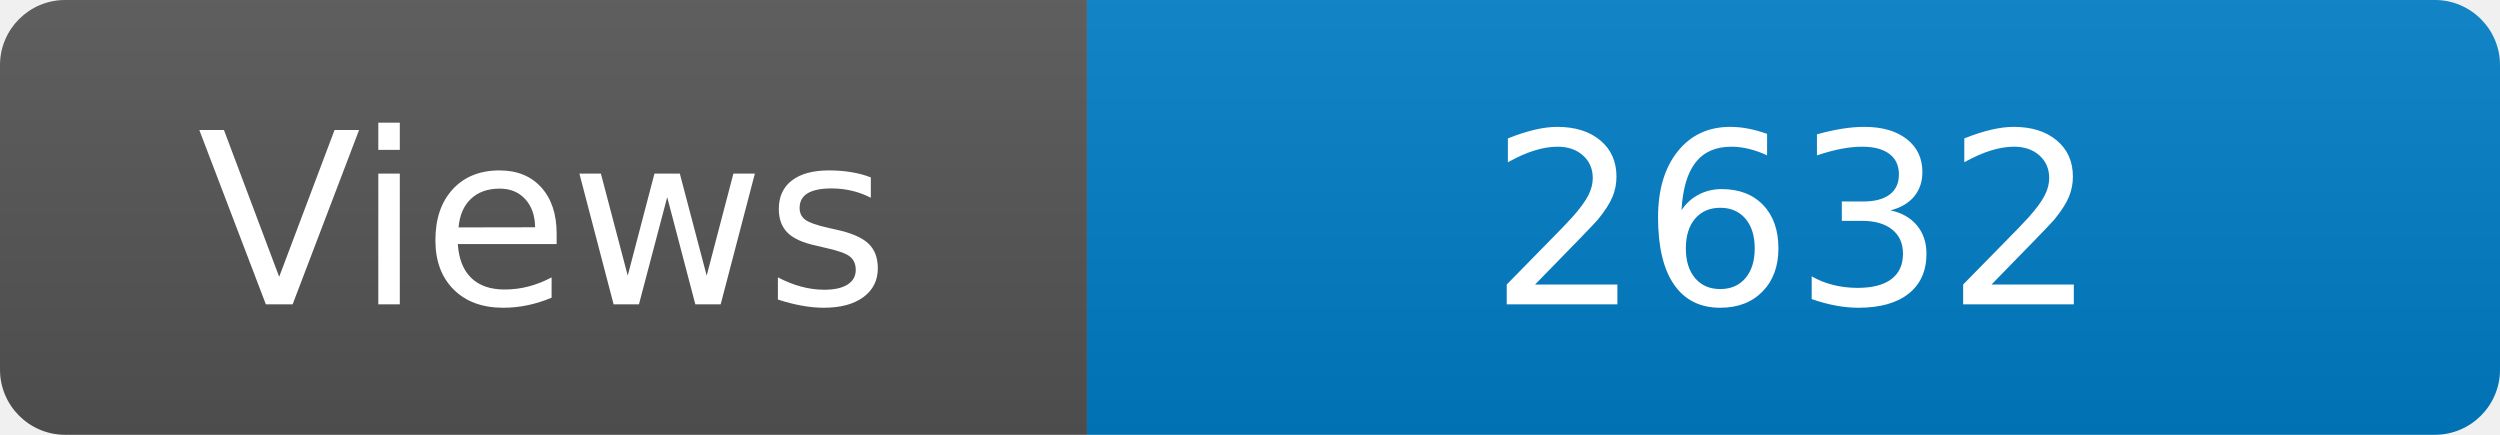
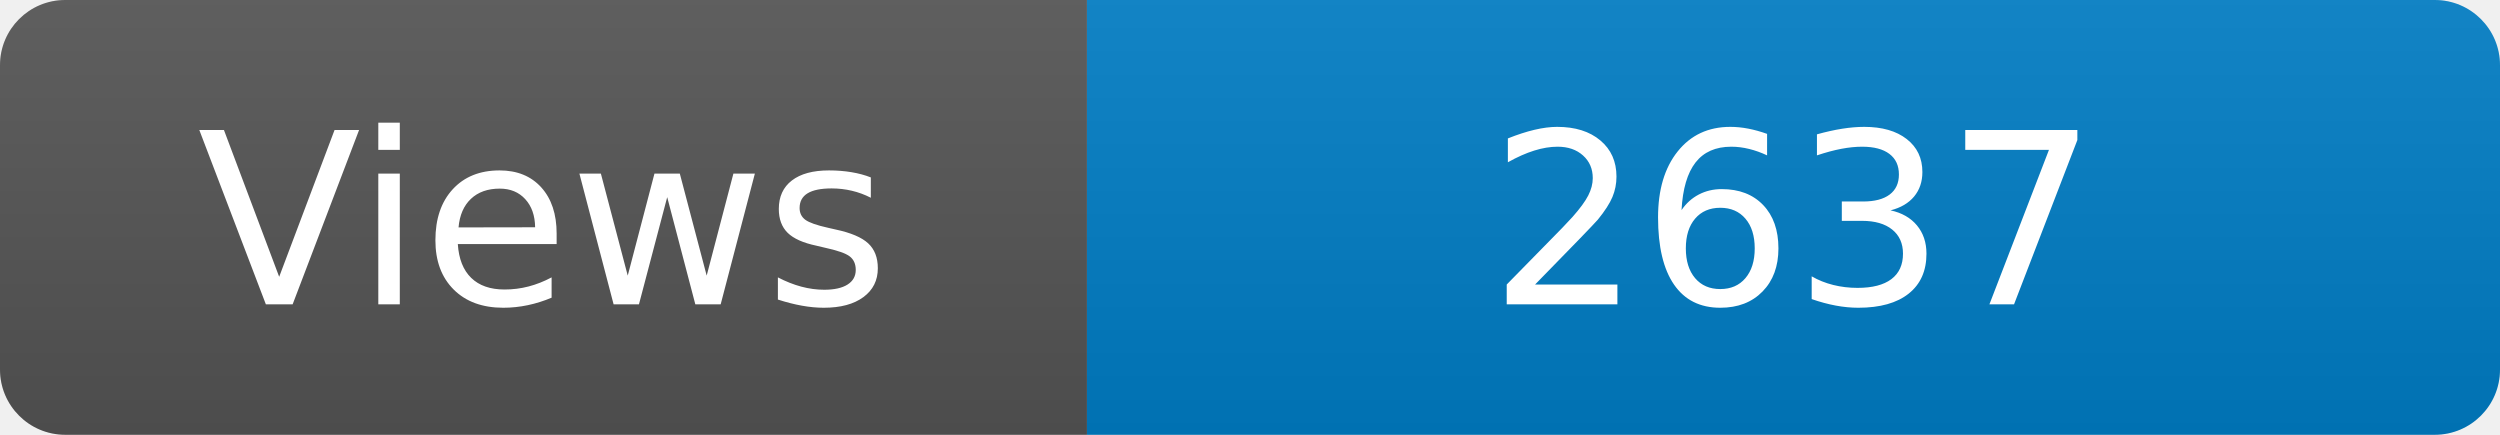
<svg xmlns="http://www.w3.org/2000/svg" width="115" height="20" role="img" aria-label="Maintained?: yes">
  <linearGradient id="s" x2="0" y2="100%">
    <stop offset="0" stop-color="#bbb" stop-opacity=".1" />
    <stop offset="1" stop-opacity=".1" />
  </linearGradient>
  <clipPath id="r">
    <rect width="115" height="20" rx="3" fill="#fff" />
  </clipPath>
  <g clip-path="url(#r)">
    <rect width="50" height="20" fill="#555" />
    <rect x="50" width="160" height="20" fill="#007ec6" />
    <rect width="115" height="20" fill="url(#s)" />
  </g>
  <g fill="#fff" text-anchor="middle" font-family="Verdana,Geneva,DejaVu Sans,sans-serif" font-size="110">
    <text x="250" y="140" transform="scale(.1)" fill="#fff">Views</text>
-     <text x="825" y="140" transform="scale(.1)" fill="#fff">2632</text>
+     <text x="825" y="140" transform="scale(.1)" fill="#fff">2637</text>
  </g>
</svg>
